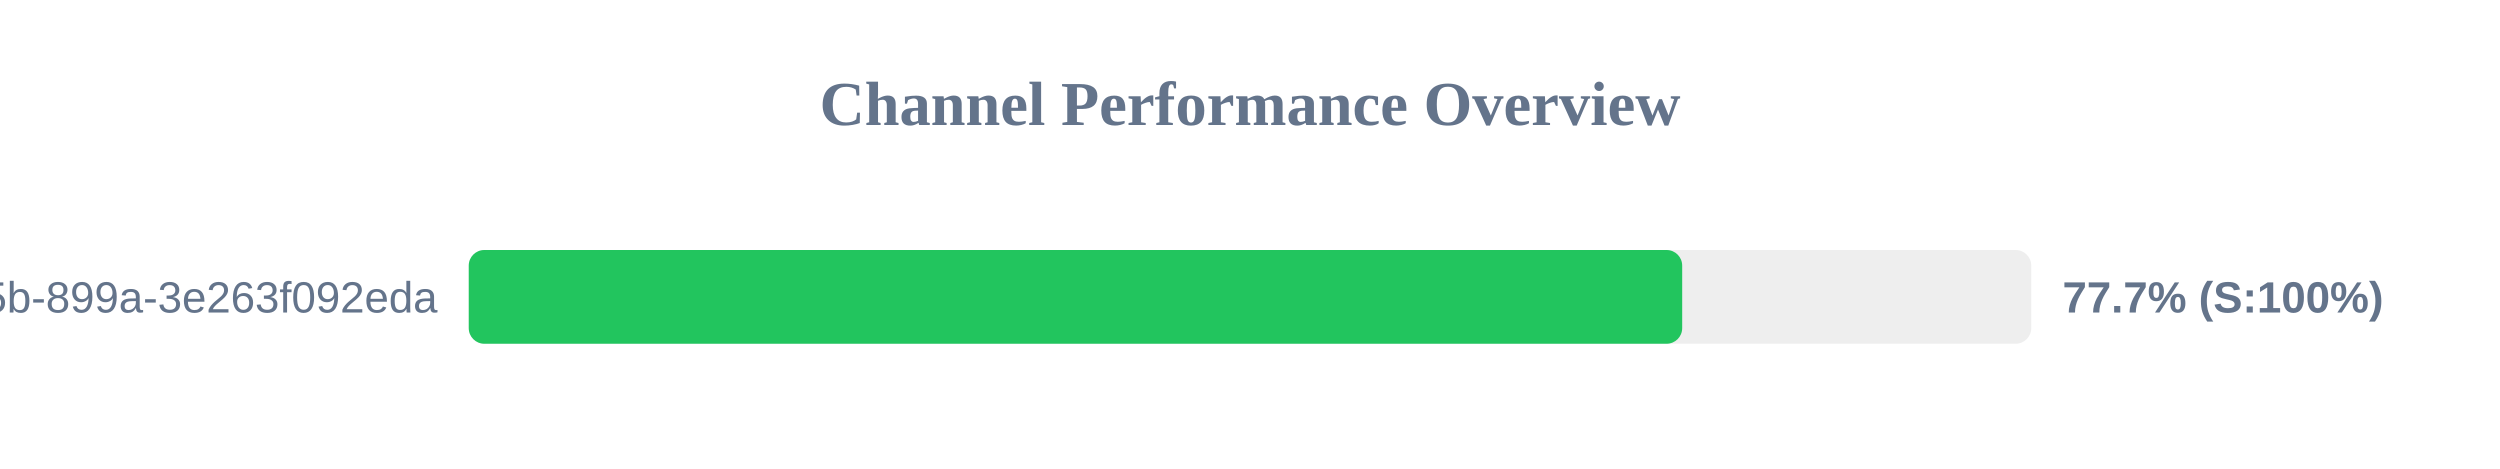
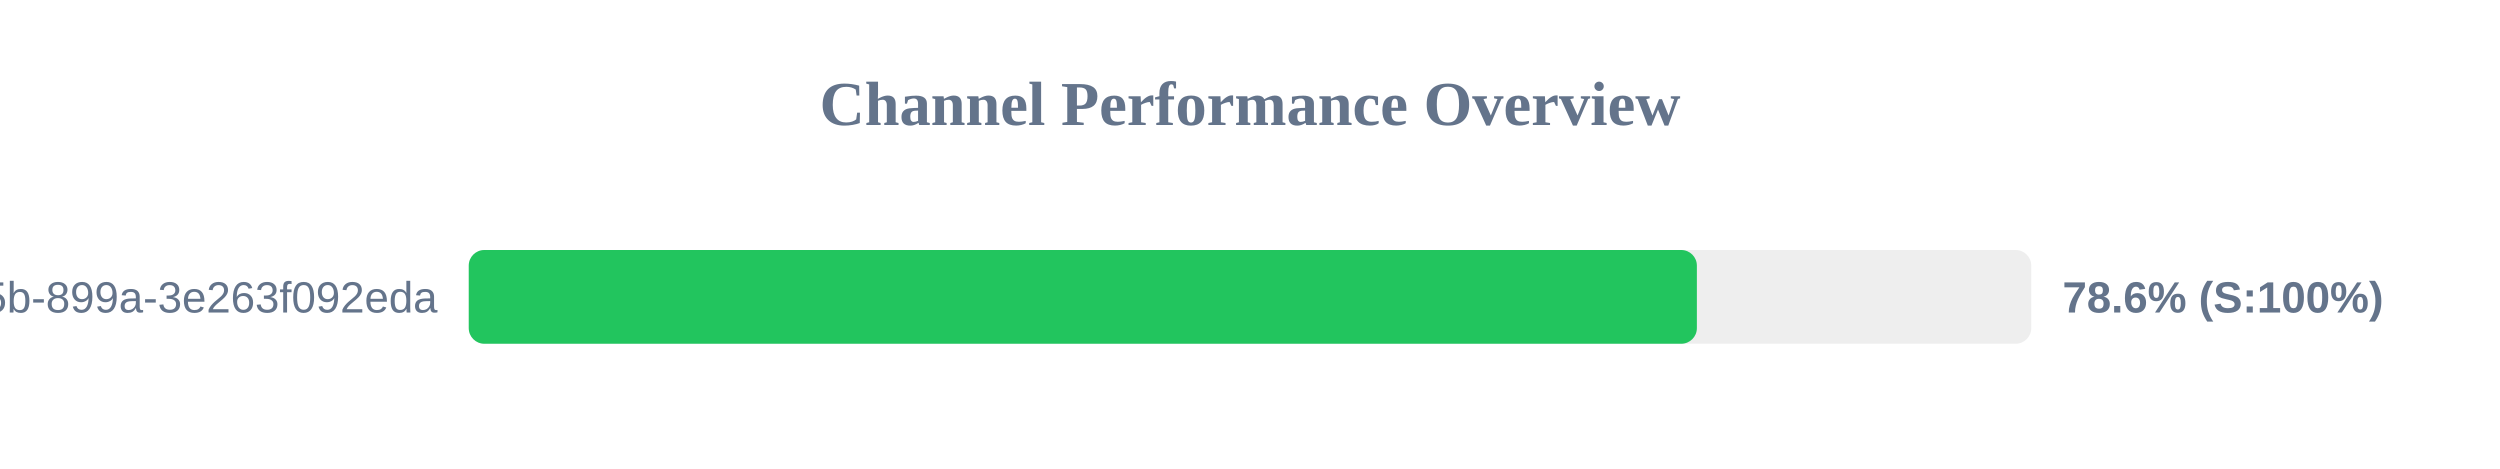
<svg xmlns="http://www.w3.org/2000/svg" width="800" height="150" version="1.1">
  <style>
        .row { font: 14px Arial; fill: #64748b; }
        .score { font: bold 14px Arial; fill: #64748b; }
    </style>
  <text x="400" y="40" text-anchor="middle" font-size="20px" font-weight="bold" fill="#64748b">Channel Performance Overview</text>
  <rect x="150" y="80" width="500" height="30" fill="#eee" rx="5" />
-   <rect x="150" y="80" width="388.3" height="30" fill="#22c55e" rx="5" />
+   <rect x="150" y="80" width="393.0" height="30" fill="#22c55e" rx="5" />
  <text x="140" y="100" text-anchor="end" class="row">?uuid=6bf726db-fb0b-405b-899a-3e263f092eda</text>
-   <text x="660" y="100" text-anchor="start" class="score">77.7% (S:100%)</text>
+   <text x="660" y="100" text-anchor="start" class="score">78.6% (S:100%)</text>
</svg>
